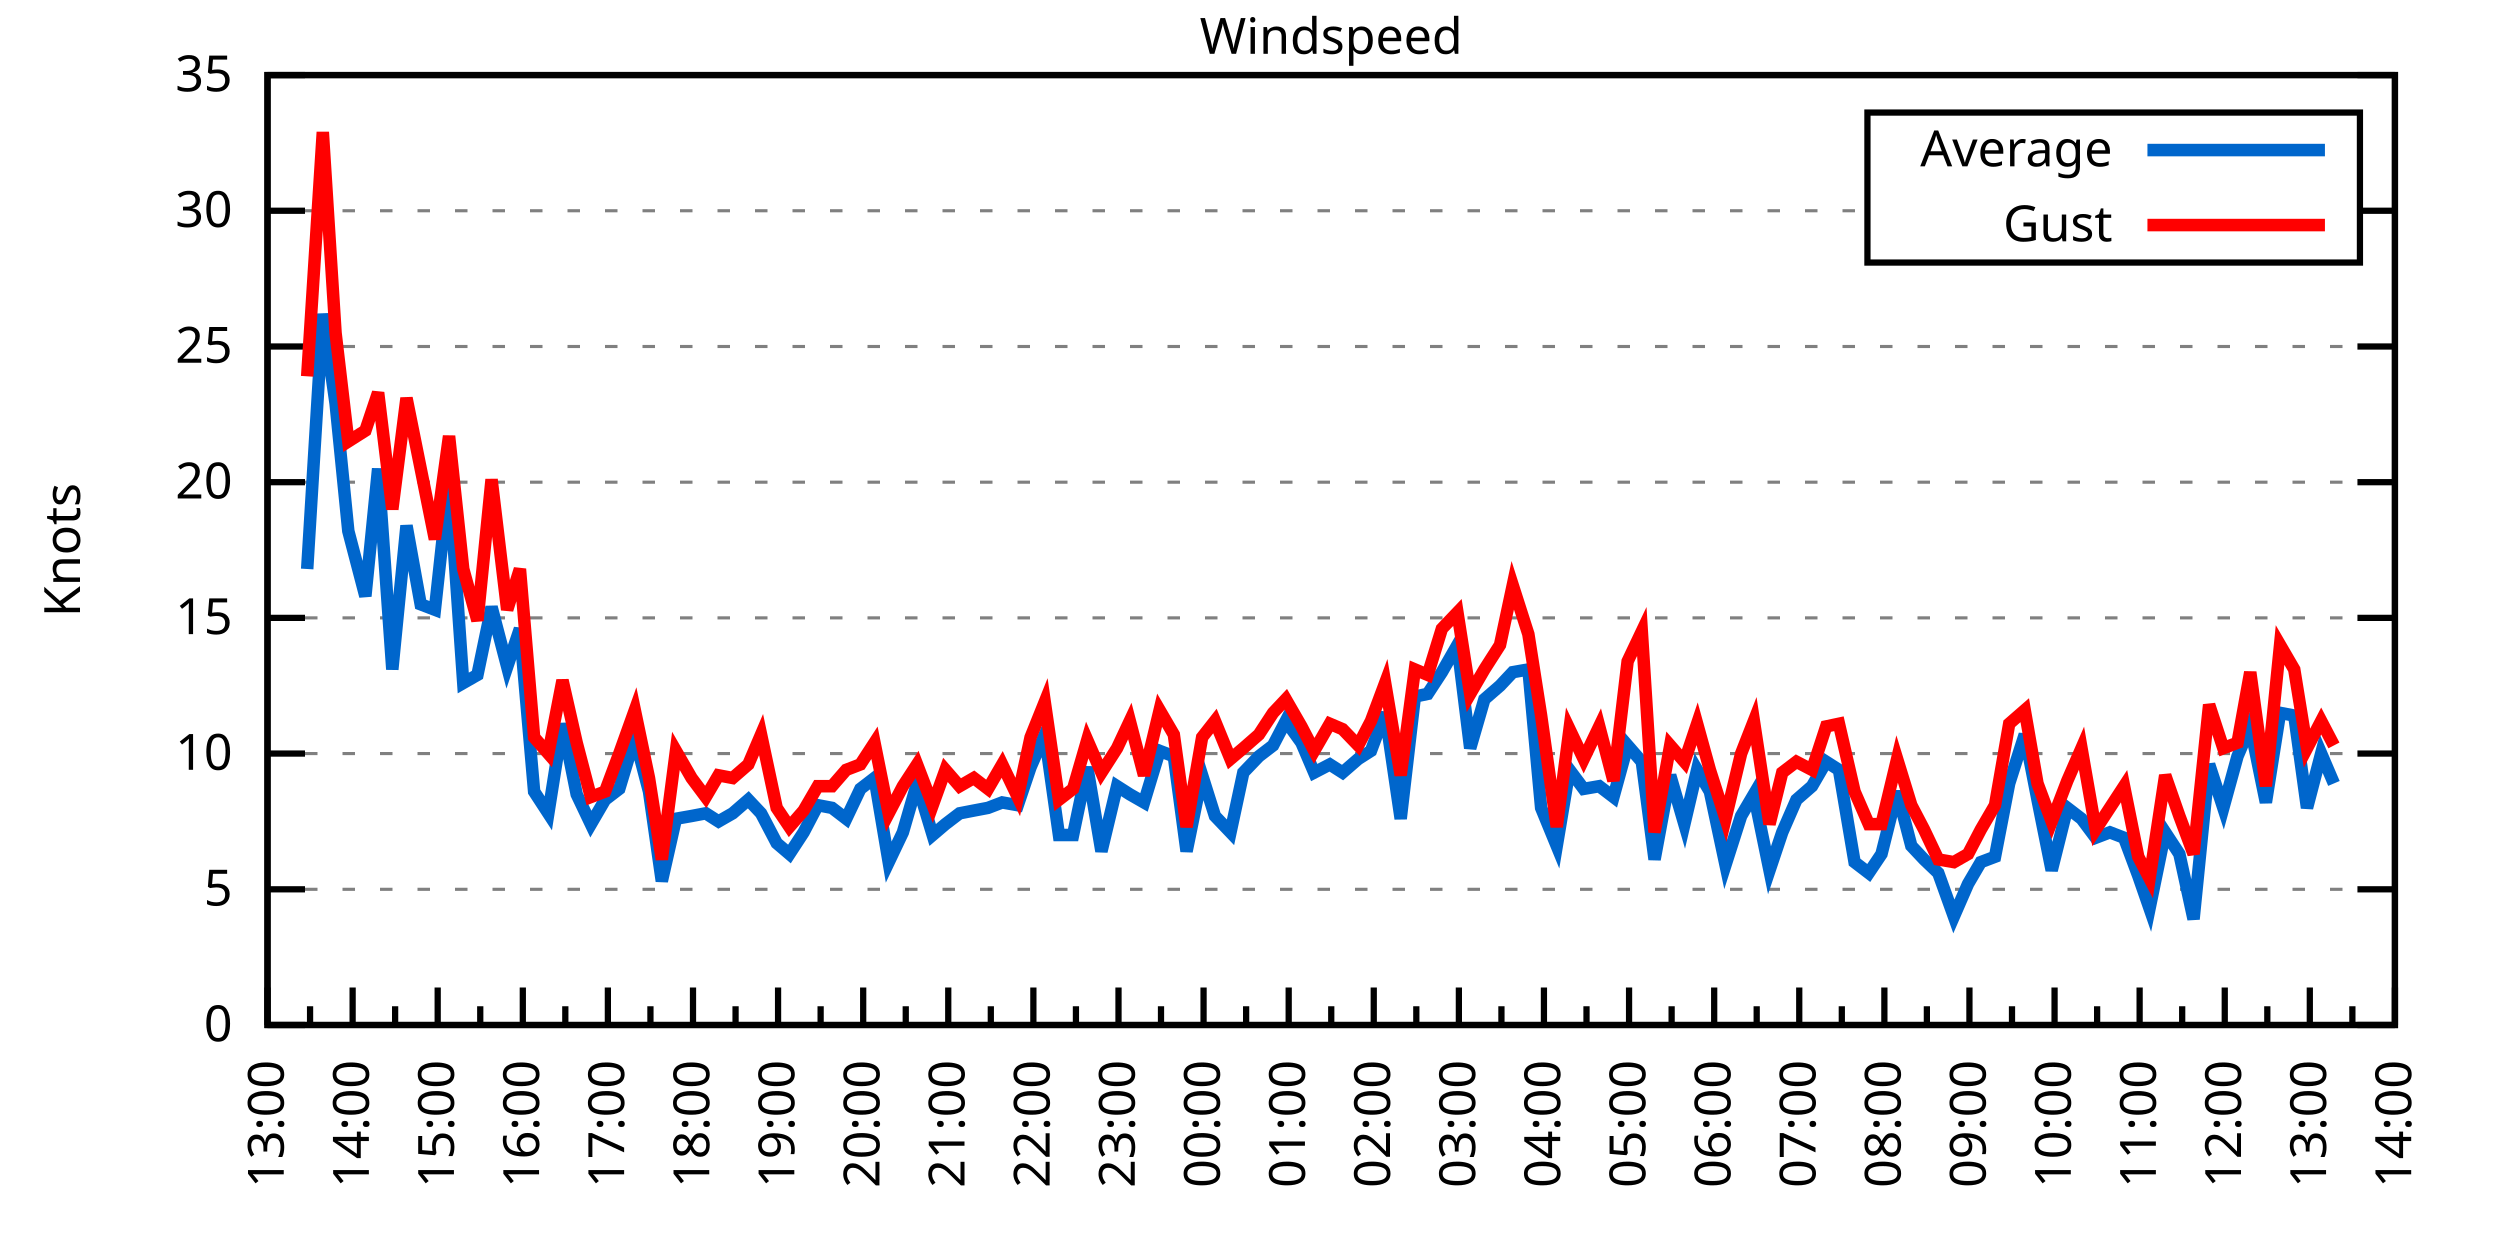
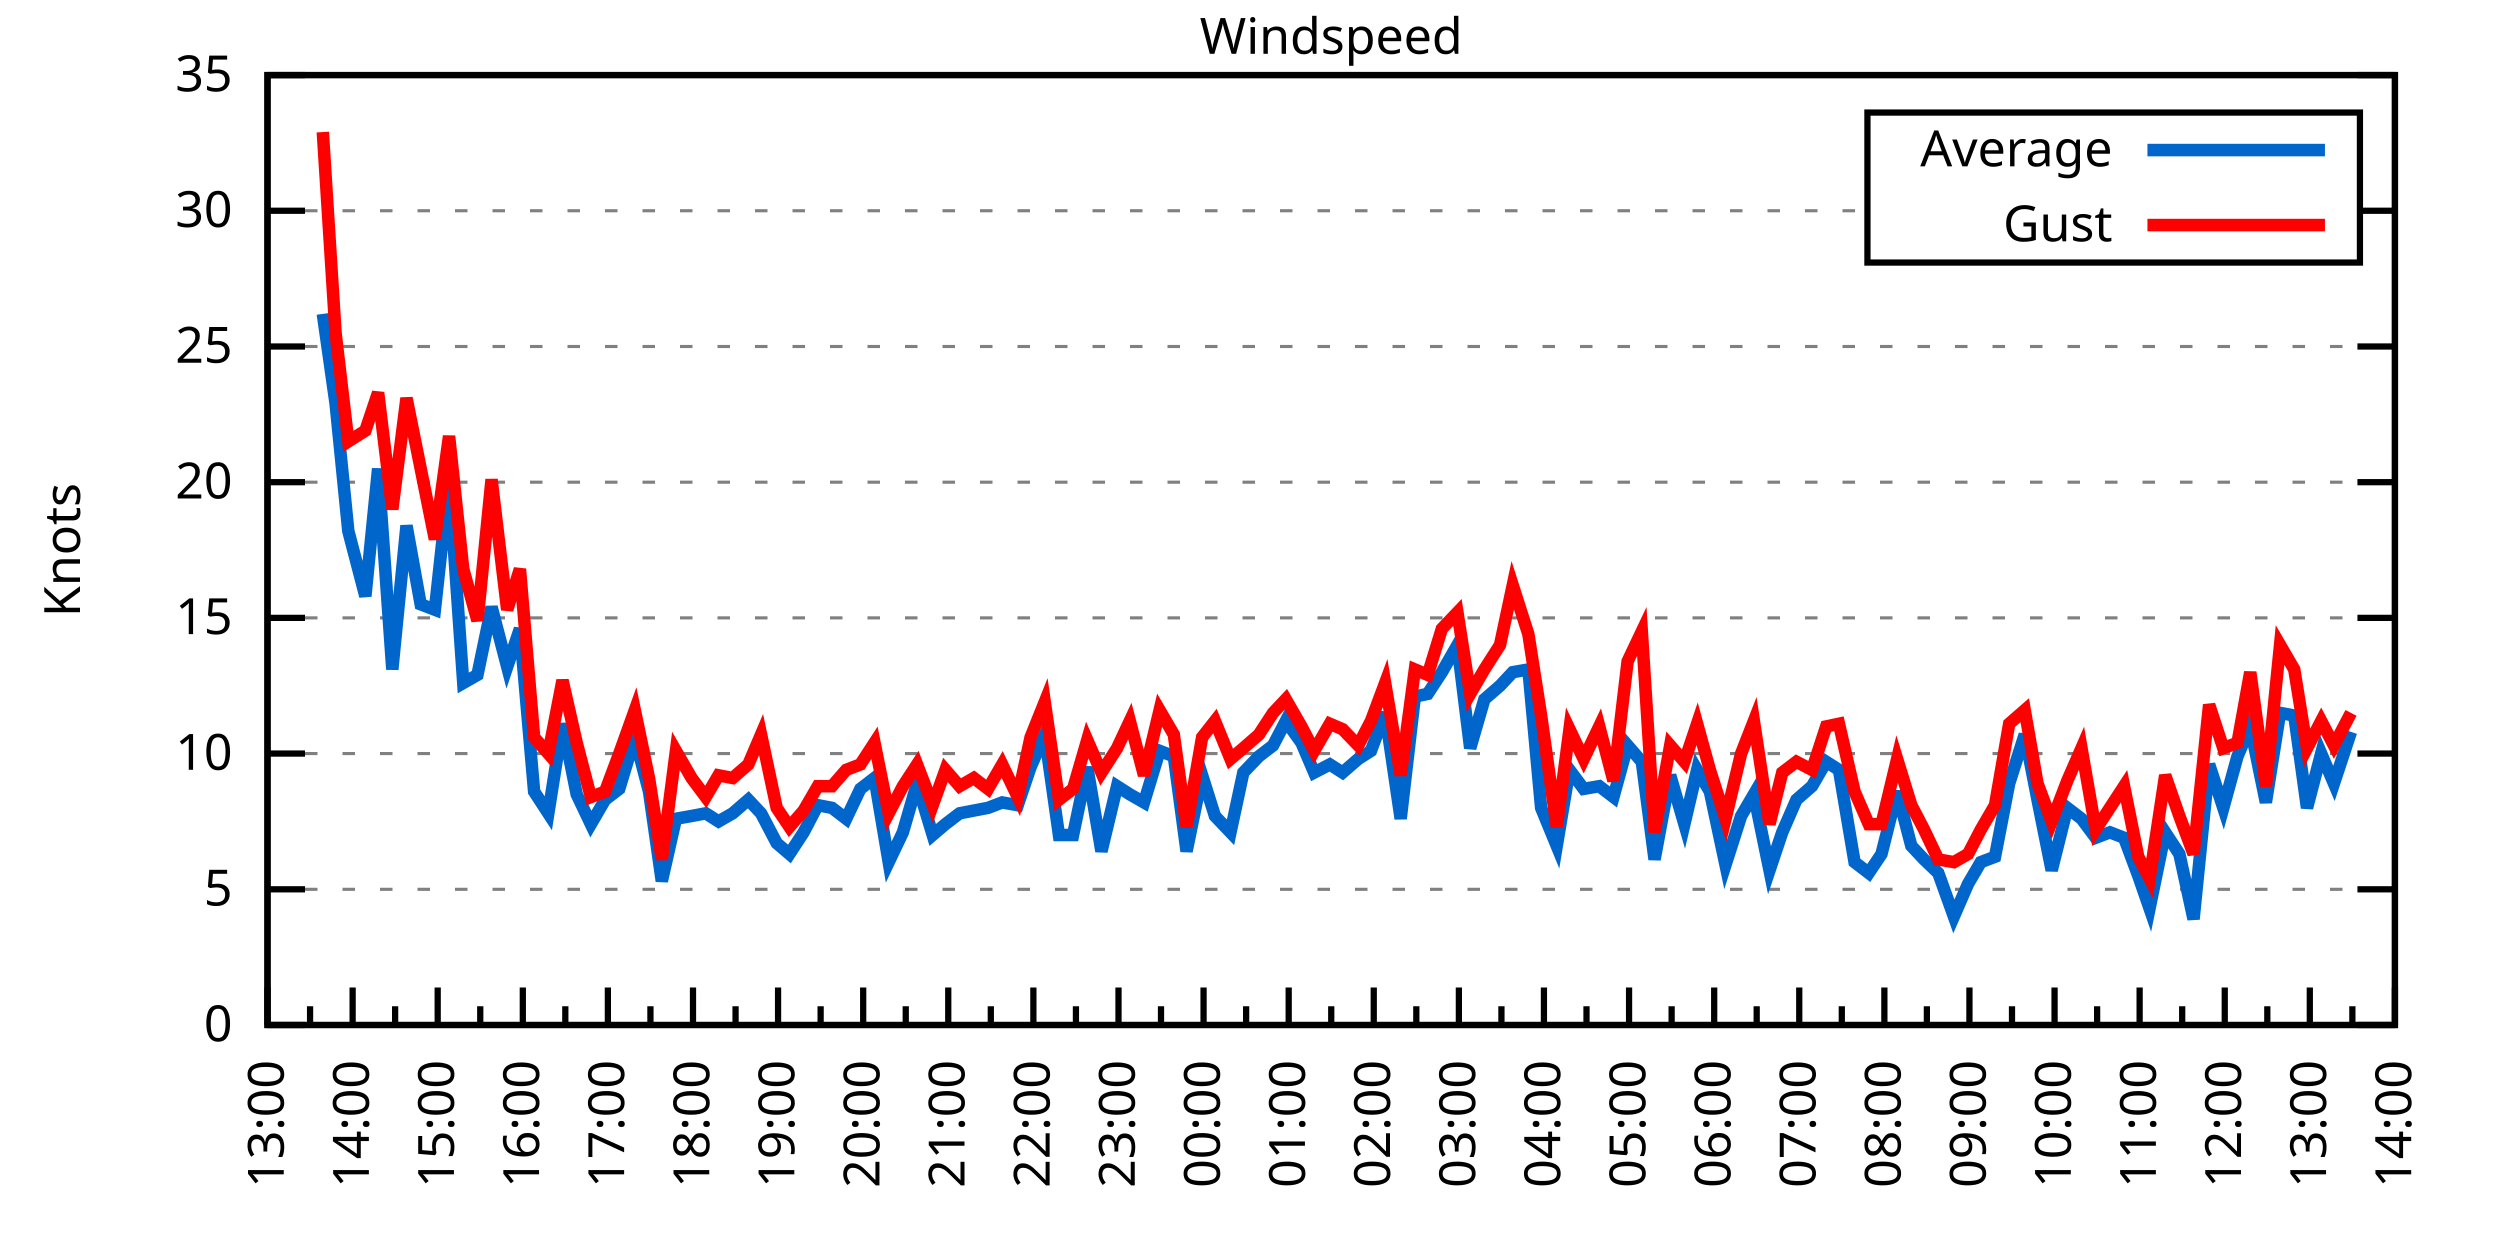
<svg xmlns="http://www.w3.org/2000/svg" xmlns:xlink="http://www.w3.org/1999/xlink" width="400" height="200" viewBox="0 0 400 200">
  <g id="gnuplot_canvas">
    <rect x="0" y="0" width="400" height="200" fill="none" />
    <defs>
      <circle id="gpDot" r="0.5" stroke-width="0.5" stroke="currentColor" />
      <path id="gpPt0" stroke-width="0.333" stroke="currentColor" d="M-1,0 h2 M0,-1 v2" />
      <path id="gpPt1" stroke-width="0.333" stroke="currentColor" d="M-1,-1 L1,1 M1,-1 L-1,1" />
      <path id="gpPt2" stroke-width="0.333" stroke="currentColor" d="M-1,0 L1,0 M0,-1 L0,1 M-1,-1 L1,1 M-1,1 L1,-1" />
      <rect id="gpPt3" stroke-width="0.333" stroke="currentColor" x="-1" y="-1" width="2" height="2" />
      <rect id="gpPt4" stroke-width="0.333" stroke="currentColor" fill="currentColor" x="-1" y="-1" width="2" height="2" />
      <circle id="gpPt5" stroke-width="0.333" stroke="currentColor" cx="0" cy="0" r="1" />
      <use xlink:href="#gpPt5" id="gpPt6" fill="currentColor" stroke="none" />
      <path id="gpPt7" stroke-width="0.333" stroke="currentColor" d="M0,-1.33 L-1.33,0.67 L1.33,0.67 z" />
      <use xlink:href="#gpPt7" id="gpPt8" fill="currentColor" stroke="none" />
      <use xlink:href="#gpPt7" id="gpPt9" stroke="currentColor" transform="rotate(180)" />
      <use xlink:href="#gpPt9" id="gpPt10" fill="currentColor" stroke="none" />
      <use xlink:href="#gpPt3" id="gpPt11" stroke="currentColor" transform="rotate(45)" />
      <use xlink:href="#gpPt11" id="gpPt12" fill="currentColor" stroke="none" />
      <path id="gpPt13" stroke-width="0.333" stroke="currentColor" d="M0,1.330 L1.265,0.411 L0.782,-1.067 L-0.782,-1.076 L-1.265,0.411 z" />
      <use xlink:href="#gpPt13" id="gpPt14" fill="currentColor" stroke="none" />
      <filter id="textbox" filterUnits="objectBoundingBox" x="0" y="0" height="1" width="1">
        <feFlood flood-color="white" flood-opacity="1" result="bgnd" />
        <feComposite in="SourceGraphic" in2="bgnd" operator="atop" />
      </filter>
      <filter id="greybox" filterUnits="objectBoundingBox" x="0" y="0" height="1" width="1">
        <feFlood flood-color="lightgrey" flood-opacity="1" result="grey" />
        <feComposite in="SourceGraphic" in2="grey" operator="atop" />
      </filter>
    </defs>
    <g fill="none" color="white" stroke="currentColor" stroke-width="1.00" stroke-linecap="butt" stroke-linejoin="miter">
</g>
    <g fill="none" color="black" stroke="currentColor" stroke-width="1.00" stroke-linecap="butt" stroke-linejoin="miter">
      <g stroke="none" shape-rendering="crispEdges">
        <polygon fill="rgb(255, 255, 255)" points="42.80,164.00 383.18,164.00 383.18,12.02 42.80,12.02 " />
      </g>
    </g>
    <g fill="none" color="black" stroke="currentColor" stroke-width="1.00" stroke-linecap="butt" stroke-linejoin="miter">
</g>
    <g fill="none" color="black" stroke="black" stroke-width="0.50" stroke-linecap="butt" stroke-linejoin="miter">
</g>
    <g fill="none" color="gray" stroke="currentColor" stroke-width="0.50" stroke-linecap="butt" stroke-linejoin="miter">
      <path stroke="gray" stroke-dasharray="2,4" class="gridline" d="M42.80,164.00 L383.19,164.00  " />
    </g>
    <g fill="none" color="gray" stroke="gray" stroke-width="1.00" stroke-linecap="butt" stroke-linejoin="miter">
</g>
    <g fill="none" color="black" stroke="currentColor" stroke-width="1.00" stroke-linecap="butt" stroke-linejoin="miter">
      <path stroke="black" d="M42.80,164.00 L48.80,164.00 M383.19,164.00 L377.19,164.00  " />
      <g transform="translate(37.20,166.60)" stroke="none" fill="black" font-family="Sans" font-size="8.00" text-anchor="end">
        <text>
          <tspan font-family="Sans"> 0</tspan>
        </text>
      </g>
    </g>
    <g fill="none" color="black" stroke="currentColor" stroke-width="1.00" stroke-linecap="butt" stroke-linejoin="miter">
</g>
    <g fill="none" color="black" stroke="black" stroke-width="0.50" stroke-linecap="butt" stroke-linejoin="miter">
</g>
    <g fill="none" color="gray" stroke="currentColor" stroke-width="0.50" stroke-linecap="butt" stroke-linejoin="miter">
      <path stroke="gray" stroke-dasharray="2,4" class="gridline" d="M42.80,142.29 L383.19,142.29  " />
    </g>
    <g fill="none" color="gray" stroke="gray" stroke-width="1.00" stroke-linecap="butt" stroke-linejoin="miter">
</g>
    <g fill="none" color="black" stroke="currentColor" stroke-width="1.00" stroke-linecap="butt" stroke-linejoin="miter">
      <path stroke="black" d="M42.80,142.29 L48.80,142.29 M383.19,142.29 L377.19,142.29  " />
      <g transform="translate(37.20,144.89)" stroke="none" fill="black" font-family="Sans" font-size="8.00" text-anchor="end">
        <text>
          <tspan font-family="Sans"> 5</tspan>
        </text>
      </g>
    </g>
    <g fill="none" color="black" stroke="currentColor" stroke-width="1.00" stroke-linecap="butt" stroke-linejoin="miter">
</g>
    <g fill="none" color="black" stroke="black" stroke-width="0.50" stroke-linecap="butt" stroke-linejoin="miter">
</g>
    <g fill="none" color="gray" stroke="currentColor" stroke-width="0.50" stroke-linecap="butt" stroke-linejoin="miter">
      <path stroke="gray" stroke-dasharray="2,4" class="gridline" d="M42.80,120.57 L383.19,120.57  " />
    </g>
    <g fill="none" color="gray" stroke="gray" stroke-width="1.00" stroke-linecap="butt" stroke-linejoin="miter">
</g>
    <g fill="none" color="black" stroke="currentColor" stroke-width="1.00" stroke-linecap="butt" stroke-linejoin="miter">
      <path stroke="black" d="M42.80,120.57 L48.80,120.57 M383.19,120.57 L377.19,120.57  " />
      <g transform="translate(37.20,123.17)" stroke="none" fill="black" font-family="Sans" font-size="8.00" text-anchor="end">
        <text>
          <tspan font-family="Sans"> 10</tspan>
        </text>
      </g>
    </g>
    <g fill="none" color="black" stroke="currentColor" stroke-width="1.00" stroke-linecap="butt" stroke-linejoin="miter">
</g>
    <g fill="none" color="black" stroke="black" stroke-width="0.50" stroke-linecap="butt" stroke-linejoin="miter">
</g>
    <g fill="none" color="gray" stroke="currentColor" stroke-width="0.50" stroke-linecap="butt" stroke-linejoin="miter">
      <path stroke="gray" stroke-dasharray="2,4" class="gridline" d="M42.80,98.86 L383.19,98.86  " />
    </g>
    <g fill="none" color="gray" stroke="gray" stroke-width="1.00" stroke-linecap="butt" stroke-linejoin="miter">
</g>
    <g fill="none" color="black" stroke="currentColor" stroke-width="1.00" stroke-linecap="butt" stroke-linejoin="miter">
      <path stroke="black" d="M42.80,98.86 L48.80,98.86 M383.19,98.86 L377.19,98.86  " />
      <g transform="translate(37.20,101.46)" stroke="none" fill="black" font-family="Sans" font-size="8.00" text-anchor="end">
        <text>
          <tspan font-family="Sans"> 15</tspan>
        </text>
      </g>
    </g>
    <g fill="none" color="black" stroke="currentColor" stroke-width="1.00" stroke-linecap="butt" stroke-linejoin="miter">
</g>
    <g fill="none" color="black" stroke="black" stroke-width="0.50" stroke-linecap="butt" stroke-linejoin="miter">
</g>
    <g fill="none" color="gray" stroke="currentColor" stroke-width="0.50" stroke-linecap="butt" stroke-linejoin="miter">
      <path stroke="gray" stroke-dasharray="2,4" class="gridline" d="M42.80,77.15 L383.19,77.15  " />
    </g>
    <g fill="none" color="gray" stroke="gray" stroke-width="1.00" stroke-linecap="butt" stroke-linejoin="miter">
</g>
    <g fill="none" color="black" stroke="currentColor" stroke-width="1.00" stroke-linecap="butt" stroke-linejoin="miter">
      <path stroke="black" d="M42.80,77.15 L48.80,77.15 M383.19,77.15 L377.19,77.15  " />
      <g transform="translate(37.20,79.75)" stroke="none" fill="black" font-family="Sans" font-size="8.00" text-anchor="end">
        <text>
          <tspan font-family="Sans"> 20</tspan>
        </text>
      </g>
    </g>
    <g fill="none" color="black" stroke="currentColor" stroke-width="1.00" stroke-linecap="butt" stroke-linejoin="miter">
</g>
    <g fill="none" color="black" stroke="black" stroke-width="0.50" stroke-linecap="butt" stroke-linejoin="miter">
</g>
    <g fill="none" color="gray" stroke="currentColor" stroke-width="0.50" stroke-linecap="butt" stroke-linejoin="miter">
      <path stroke="gray" stroke-dasharray="2,4" class="gridline" d="M42.80,55.44 L383.19,55.44  " />
    </g>
    <g fill="none" color="gray" stroke="gray" stroke-width="1.00" stroke-linecap="butt" stroke-linejoin="miter">
</g>
    <g fill="none" color="black" stroke="currentColor" stroke-width="1.00" stroke-linecap="butt" stroke-linejoin="miter">
      <path stroke="black" d="M42.80,55.44 L48.80,55.44 M383.19,55.44 L377.19,55.44  " />
      <g transform="translate(37.20,58.04)" stroke="none" fill="black" font-family="Sans" font-size="8.00" text-anchor="end">
        <text>
          <tspan font-family="Sans"> 25</tspan>
        </text>
      </g>
    </g>
    <g fill="none" color="black" stroke="currentColor" stroke-width="1.00" stroke-linecap="butt" stroke-linejoin="miter">
</g>
    <g fill="none" color="black" stroke="black" stroke-width="0.50" stroke-linecap="butt" stroke-linejoin="miter">
</g>
    <g fill="none" color="gray" stroke="currentColor" stroke-width="0.50" stroke-linecap="butt" stroke-linejoin="miter">
      <path stroke="gray" stroke-dasharray="2,4" class="gridline" d="M42.80,33.72 L298.79,33.72 M377.59,33.72 L383.19,33.72  " />
    </g>
    <g fill="none" color="gray" stroke="gray" stroke-width="1.00" stroke-linecap="butt" stroke-linejoin="miter">
</g>
    <g fill="none" color="black" stroke="currentColor" stroke-width="1.00" stroke-linecap="butt" stroke-linejoin="miter">
      <path stroke="black" d="M42.80,33.72 L48.80,33.72 M383.19,33.72 L377.19,33.72  " />
      <g transform="translate(37.20,36.32)" stroke="none" fill="black" font-family="Sans" font-size="8.00" text-anchor="end">
        <text>
          <tspan font-family="Sans"> 30</tspan>
        </text>
      </g>
    </g>
    <g fill="none" color="black" stroke="currentColor" stroke-width="1.00" stroke-linecap="butt" stroke-linejoin="miter">
</g>
    <g fill="none" color="black" stroke="black" stroke-width="0.50" stroke-linecap="butt" stroke-linejoin="miter">
</g>
    <g fill="none" color="gray" stroke="currentColor" stroke-width="0.50" stroke-linecap="butt" stroke-linejoin="miter">
      <path stroke="gray" stroke-dasharray="2,4" class="gridline" d="M42.80,12.01 L383.19,12.01  " />
    </g>
    <g fill="none" color="gray" stroke="gray" stroke-width="1.00" stroke-linecap="butt" stroke-linejoin="miter">
</g>
    <g fill="none" color="black" stroke="currentColor" stroke-width="1.00" stroke-linecap="butt" stroke-linejoin="miter">
      <path stroke="black" d="M42.80,12.01 L48.80,12.01 M383.19,12.01 L377.19,12.01  " />
      <g transform="translate(37.20,14.61)" stroke="none" fill="black" font-family="Sans" font-size="8.00" text-anchor="end">
        <text>
          <tspan font-family="Sans"> 35</tspan>
        </text>
      </g>
    </g>
    <g fill="none" color="black" stroke="currentColor" stroke-width="1.00" stroke-linecap="butt" stroke-linejoin="miter">
      <path stroke="black" d="M42.80,164.00 L42.80,158.00  " />
      <g transform="translate(45.40,169.60) rotate(270)" stroke="none" fill="black" font-family="Sans" font-size="8.00" text-anchor="end">
        <text>
          <tspan font-family="Sans">13:00</tspan>
        </text>
      </g>
    </g>
    <g fill="none" color="black" stroke="currentColor" stroke-width="1.00" stroke-linecap="butt" stroke-linejoin="miter">
      <path stroke="black" d="M49.61,164.00 L49.61,161.00 M56.42,164.00 L56.42,158.00  " />
      <g transform="translate(59.02,169.60) rotate(270)" stroke="none" fill="black" font-family="Sans" font-size="8.00" text-anchor="end">
        <text>
          <tspan font-family="Sans">14:00</tspan>
        </text>
      </g>
    </g>
    <g fill="none" color="black" stroke="currentColor" stroke-width="1.00" stroke-linecap="butt" stroke-linejoin="miter">
      <path stroke="black" d="M63.22,164.00 L63.22,161.00 M70.03,164.00 L70.03,158.00  " />
      <g transform="translate(72.63,169.60) rotate(270)" stroke="none" fill="black" font-family="Sans" font-size="8.00" text-anchor="end">
        <text>
          <tspan font-family="Sans">15:00</tspan>
        </text>
      </g>
    </g>
    <g fill="none" color="black" stroke="currentColor" stroke-width="1.00" stroke-linecap="butt" stroke-linejoin="miter">
      <path stroke="black" d="M76.84,164.00 L76.84,161.00 M83.65,164.00 L83.65,158.00  " />
      <g transform="translate(86.25,169.60) rotate(270)" stroke="none" fill="black" font-family="Sans" font-size="8.00" text-anchor="end">
        <text>
          <tspan font-family="Sans">16:00</tspan>
        </text>
      </g>
    </g>
    <g fill="none" color="black" stroke="currentColor" stroke-width="1.00" stroke-linecap="butt" stroke-linejoin="miter">
      <path stroke="black" d="M90.45,164.00 L90.45,161.00 M97.26,164.00 L97.26,158.00  " />
      <g transform="translate(99.86,169.60) rotate(270)" stroke="none" fill="black" font-family="Sans" font-size="8.00" text-anchor="end">
        <text>
          <tspan font-family="Sans">17:00</tspan>
        </text>
      </g>
    </g>
    <g fill="none" color="black" stroke="currentColor" stroke-width="1.00" stroke-linecap="butt" stroke-linejoin="miter">
      <path stroke="black" d="M104.07,164.00 L104.07,161.00 M110.88,164.00 L110.88,158.00  " />
      <g transform="translate(113.48,169.60) rotate(270)" stroke="none" fill="black" font-family="Sans" font-size="8.00" text-anchor="end">
        <text>
          <tspan font-family="Sans">18:00</tspan>
        </text>
      </g>
    </g>
    <g fill="none" color="black" stroke="currentColor" stroke-width="1.00" stroke-linecap="butt" stroke-linejoin="miter">
      <path stroke="black" d="M117.69,164.00 L117.69,161.00 M124.49,164.00 L124.49,158.00  " />
      <g transform="translate(127.09,169.60) rotate(270)" stroke="none" fill="black" font-family="Sans" font-size="8.00" text-anchor="end">
        <text>
          <tspan font-family="Sans">19:00</tspan>
        </text>
      </g>
    </g>
    <g fill="none" color="black" stroke="currentColor" stroke-width="1.00" stroke-linecap="butt" stroke-linejoin="miter">
      <path stroke="black" d="M131.30,164.00 L131.30,161.00 M138.11,164.00 L138.11,158.00  " />
      <g transform="translate(140.71,169.60) rotate(270)" stroke="none" fill="black" font-family="Sans" font-size="8.00" text-anchor="end">
        <text>
          <tspan font-family="Sans">20:00</tspan>
        </text>
      </g>
    </g>
    <g fill="none" color="black" stroke="currentColor" stroke-width="1.00" stroke-linecap="butt" stroke-linejoin="miter">
      <path stroke="black" d="M144.92,164.00 L144.92,161.00 M151.72,164.00 L151.72,158.00  " />
      <g transform="translate(154.32,169.60) rotate(270)" stroke="none" fill="black" font-family="Sans" font-size="8.00" text-anchor="end">
        <text>
          <tspan font-family="Sans">21:00</tspan>
        </text>
      </g>
    </g>
    <g fill="none" color="black" stroke="currentColor" stroke-width="1.00" stroke-linecap="butt" stroke-linejoin="miter">
      <path stroke="black" d="M158.53,164.00 L158.53,161.00 M165.34,164.00 L165.34,158.00  " />
      <g transform="translate(167.94,169.60) rotate(270)" stroke="none" fill="black" font-family="Sans" font-size="8.00" text-anchor="end">
        <text>
          <tspan font-family="Sans">22:00</tspan>
        </text>
      </g>
    </g>
    <g fill="none" color="black" stroke="currentColor" stroke-width="1.00" stroke-linecap="butt" stroke-linejoin="miter">
      <path stroke="black" d="M172.15,164.00 L172.15,161.00 M178.96,164.00 L178.96,158.00  " />
      <g transform="translate(181.56,169.60) rotate(270)" stroke="none" fill="black" font-family="Sans" font-size="8.00" text-anchor="end">
        <text>
          <tspan font-family="Sans">23:00</tspan>
        </text>
      </g>
    </g>
    <g fill="none" color="black" stroke="currentColor" stroke-width="1.00" stroke-linecap="butt" stroke-linejoin="miter">
      <path stroke="black" d="M185.76,164.00 L185.76,161.00 M192.57,164.00 L192.57,158.00  " />
      <g transform="translate(195.17,169.60) rotate(270)" stroke="none" fill="black" font-family="Sans" font-size="8.00" text-anchor="end">
        <text>
          <tspan font-family="Sans">00:00</tspan>
        </text>
      </g>
    </g>
    <g fill="none" color="black" stroke="currentColor" stroke-width="1.00" stroke-linecap="butt" stroke-linejoin="miter">
      <path stroke="black" d="M199.38,164.00 L199.38,161.00 M206.19,164.00 L206.19,158.00  " />
      <g transform="translate(208.79,169.60) rotate(270)" stroke="none" fill="black" font-family="Sans" font-size="8.00" text-anchor="end">
        <text>
          <tspan font-family="Sans">01:00</tspan>
        </text>
      </g>
    </g>
    <g fill="none" color="black" stroke="currentColor" stroke-width="1.00" stroke-linecap="butt" stroke-linejoin="miter">
      <path stroke="black" d="M213.00,164.00 L213.00,161.00 M219.80,164.00 L219.80,158.00  " />
      <g transform="translate(222.40,169.60) rotate(270)" stroke="none" fill="black" font-family="Sans" font-size="8.00" text-anchor="end">
        <text>
          <tspan font-family="Sans">02:00</tspan>
        </text>
      </g>
    </g>
    <g fill="none" color="black" stroke="currentColor" stroke-width="1.00" stroke-linecap="butt" stroke-linejoin="miter">
      <path stroke="black" d="M226.61,164.00 L226.61,161.00 M233.42,164.00 L233.42,158.00  " />
      <g transform="translate(236.02,169.60) rotate(270)" stroke="none" fill="black" font-family="Sans" font-size="8.00" text-anchor="end">
        <text>
          <tspan font-family="Sans">03:00</tspan>
        </text>
      </g>
    </g>
    <g fill="none" color="black" stroke="currentColor" stroke-width="1.00" stroke-linecap="butt" stroke-linejoin="miter">
      <path stroke="black" d="M240.23,164.00 L240.23,161.00 M247.03,164.00 L247.03,158.00  " />
      <g transform="translate(249.63,169.60) rotate(270)" stroke="none" fill="black" font-family="Sans" font-size="8.00" text-anchor="end">
        <text>
          <tspan font-family="Sans">04:00</tspan>
        </text>
      </g>
    </g>
    <g fill="none" color="black" stroke="currentColor" stroke-width="1.00" stroke-linecap="butt" stroke-linejoin="miter">
      <path stroke="black" d="M253.84,164.00 L253.84,161.00 M260.65,164.00 L260.65,158.00  " />
      <g transform="translate(263.25,169.60) rotate(270)" stroke="none" fill="black" font-family="Sans" font-size="8.00" text-anchor="end">
        <text>
          <tspan font-family="Sans">05:00</tspan>
        </text>
      </g>
    </g>
    <g fill="none" color="black" stroke="currentColor" stroke-width="1.00" stroke-linecap="butt" stroke-linejoin="miter">
      <path stroke="black" d="M267.46,164.00 L267.46,161.00 M274.27,164.00 L274.27,158.00  " />
      <g transform="translate(276.87,169.60) rotate(270)" stroke="none" fill="black" font-family="Sans" font-size="8.00" text-anchor="end">
        <text>
          <tspan font-family="Sans">06:00</tspan>
        </text>
      </g>
    </g>
    <g fill="none" color="black" stroke="currentColor" stroke-width="1.00" stroke-linecap="butt" stroke-linejoin="miter">
      <path stroke="black" d="M281.07,164.00 L281.07,161.00 M287.88,164.00 L287.88,158.00  " />
      <g transform="translate(290.48,169.60) rotate(270)" stroke="none" fill="black" font-family="Sans" font-size="8.00" text-anchor="end">
        <text>
          <tspan font-family="Sans">07:00</tspan>
        </text>
      </g>
    </g>
    <g fill="none" color="black" stroke="currentColor" stroke-width="1.00" stroke-linecap="butt" stroke-linejoin="miter">
      <path stroke="black" d="M294.69,164.00 L294.69,161.00 M301.50,164.00 L301.50,158.00  " />
      <g transform="translate(304.10,169.60) rotate(270)" stroke="none" fill="black" font-family="Sans" font-size="8.00" text-anchor="end">
        <text>
          <tspan font-family="Sans">08:00</tspan>
        </text>
      </g>
    </g>
    <g fill="none" color="black" stroke="currentColor" stroke-width="1.00" stroke-linecap="butt" stroke-linejoin="miter">
      <path stroke="black" d="M308.30,164.00 L308.30,161.00 M315.11,164.00 L315.11,158.00  " />
      <g transform="translate(317.71,169.60) rotate(270)" stroke="none" fill="black" font-family="Sans" font-size="8.00" text-anchor="end">
        <text>
          <tspan font-family="Sans">09:00</tspan>
        </text>
      </g>
    </g>
    <g fill="none" color="black" stroke="currentColor" stroke-width="1.00" stroke-linecap="butt" stroke-linejoin="miter">
      <path stroke="black" d="M321.92,164.00 L321.92,161.00 M328.73,164.00 L328.73,158.00  " />
      <g transform="translate(331.33,169.60) rotate(270)" stroke="none" fill="black" font-family="Sans" font-size="8.00" text-anchor="end">
        <text>
          <tspan font-family="Sans">10:00</tspan>
        </text>
      </g>
    </g>
    <g fill="none" color="black" stroke="currentColor" stroke-width="1.00" stroke-linecap="butt" stroke-linejoin="miter">
      <path stroke="black" d="M335.54,164.00 L335.54,161.00 M342.34,164.00 L342.34,158.00  " />
      <g transform="translate(344.94,169.60) rotate(270)" stroke="none" fill="black" font-family="Sans" font-size="8.00" text-anchor="end">
        <text>
          <tspan font-family="Sans">11:00</tspan>
        </text>
      </g>
    </g>
    <g fill="none" color="black" stroke="currentColor" stroke-width="1.00" stroke-linecap="butt" stroke-linejoin="miter">
      <path stroke="black" d="M349.15,164.00 L349.15,161.00 M355.96,164.00 L355.96,158.00  " />
      <g transform="translate(358.56,169.60) rotate(270)" stroke="none" fill="black" font-family="Sans" font-size="8.00" text-anchor="end">
        <text>
          <tspan font-family="Sans">12:00</tspan>
        </text>
      </g>
    </g>
    <g fill="none" color="black" stroke="currentColor" stroke-width="1.00" stroke-linecap="butt" stroke-linejoin="miter">
      <path stroke="black" d="M362.77,164.00 L362.77,161.00 M369.57,164.00 L369.57,158.00  " />
      <g transform="translate(372.17,169.60) rotate(270)" stroke="none" fill="black" font-family="Sans" font-size="8.00" text-anchor="end">
        <text>
          <tspan font-family="Sans">13:00</tspan>
        </text>
      </g>
    </g>
    <g fill="none" color="black" stroke="currentColor" stroke-width="1.00" stroke-linecap="butt" stroke-linejoin="miter">
      <path stroke="black" d="M376.38,164.00 L376.38,161.00 M383.19,164.00 L383.19,158.00  " />
      <g transform="translate(385.79,169.60) rotate(270)" stroke="none" fill="black" font-family="Sans" font-size="8.00" text-anchor="end">
        <text>
          <tspan font-family="Sans">14:00</tspan>
        </text>
      </g>
    </g>
    <g fill="none" color="black" stroke="currentColor" stroke-width="1.00" stroke-linecap="butt" stroke-linejoin="miter">
</g>
    <g fill="none" color="black" stroke="currentColor" stroke-width="1.00" stroke-linecap="butt" stroke-linejoin="miter">
      <path stroke="black" d="M42.80,12.01 L42.80,164.00 L383.19,164.00 L383.19,12.01 L42.80,12.01 Z  " />
    </g>
    <g fill="none" color="black" stroke="currentColor" stroke-width="1.00" stroke-linecap="butt" stroke-linejoin="miter">
      <g transform="translate(12.80,88.01) rotate(270)" stroke="none" fill="black" font-family="Sans" font-size="8.00" text-anchor="middle">
        <text>
          <tspan font-family="Sans">Knots</tspan>
        </text>
      </g>
    </g>
    <g fill="none" color="black" stroke="currentColor" stroke-width="1.00" stroke-linecap="butt" stroke-linejoin="miter">
</g>
    <g fill="none" color="black" stroke="currentColor" stroke-width="1.00" stroke-linecap="butt" stroke-linejoin="miter">
      <path stroke="black" d="M298.79,42.01 L298.79,18.01 L377.59,18.01 L377.59,42.01 L298.79,42.01 Z  " />
    </g>
    <g id="Windspeed_plot_1">
      <g fill="none" color="white" stroke="black" stroke-width="2.00" stroke-linecap="butt" stroke-linejoin="miter">
</g>
      <g fill="none" color="black" stroke="currentColor" stroke-width="2.00" stroke-linecap="butt" stroke-linejoin="miter">
        <g transform="translate(337.99,26.61)" stroke="none" fill="black" font-family="Sans" font-size="8.00" text-anchor="end">
          <text>
            <tspan font-family="Sans">Average</tspan>
          </text>
        </g>
      </g>
      <g fill="none" color="black" stroke="currentColor" stroke-width="2.00" stroke-linecap="butt" stroke-linejoin="miter">
-         <path stroke="rgb(  0, 102, 204)" d="M343.59,24.01 L371.99,24.01 M49.15,91.04 L51.65,50.22 L53.69,64.56 L55.73,84.97 L58.46,95.39 L60.50,74.98   L62.77,107.11 L65.04,84.10 L67.31,96.69 L69.58,97.56 L71.85,76.71 L74.12,109.28 L76.39,107.98 L78.65,97.12   L81.15,106.68 L83.19,100.60 L85.46,126.65 L87.73,130.13 L90.00,115.80 L92.27,127.09 L94.54,131.86 L96.81,127.96   L99.08,126.22 L101.57,117.97 L103.84,126.65 L105.89,140.98 L108.15,131.00 L110.65,130.56 L112.92,130.13 L114.96,131.43   L117.23,130.13 L119.73,127.96 L121.77,130.13 L124.27,134.90 L126.31,136.64 L128.58,133.17 L130.85,128.83 L133.12,129.26   L135.39,131.00 L137.66,126.22 L139.92,124.48 L142.19,137.94 L144.46,133.17 L146.73,125.35 L149.23,133.60 L151.27,131.86   L153.54,130.13 L155.81,129.69 L158.08,129.26 L160.35,128.39 L162.84,128.83 L164.89,122.75 L167.16,117.53 L169.43,133.60   L171.69,133.60 L173.96,122.75 L176.23,136.21 L178.73,125.79 L180.77,127.09 L183.04,128.39 L185.54,120.14 L187.81,121.01   L189.85,136.21 L192.34,124.05 L194.39,130.56 L196.88,133.17 L198.93,123.61 L201.42,121.01 L203.69,119.27 L205.73,115.36   L208.23,118.84 L210.27,123.61 L212.77,122.31 L214.81,123.61 L217.31,121.44 L219.35,120.14 L221.62,114.06 L224.11,131.00   L226.38,111.45 L228.43,111.02 L230.70,107.55 L233.19,103.20 L235.23,119.71 L237.50,111.89 L240.00,109.72 L242.04,107.55   L244.54,107.11 L246.58,129.26 L249.08,135.34 L251.12,123.18 L253.39,126.22 L255.88,125.79 L258.15,127.52 L260.42,119.27   L262.69,121.88 L264.73,137.51 L267.23,124.05 L269.50,131.86 L271.54,123.18 L273.58,126.65 L276.08,138.38 L278.58,130.56   L280.62,127.09 L283.12,139.25 L285.16,133.17 L287.43,127.96 L289.92,125.79 L292.19,121.88 L294.23,123.18 L296.73,137.94   L299.00,139.68 L301.04,136.64 L303.54,126.65 L305.81,135.34 L307.85,137.51 L310.12,139.68 L312.62,146.63 L314.89,141.42   L316.93,137.94 L319.20,137.08 L321.47,125.35 L323.96,117.53 L326.00,127.96 L328.27,139.25 L330.77,129.26 L333.04,131.00   L335.31,134.04 L337.58,133.17 L339.85,134.04 L342.12,140.12 L343.93,145.33 L346.43,133.17 L348.70,136.64 L350.97,147.06   L353.46,122.31 L355.73,129.26 L358.00,121.01 L360.04,116.23 L362.54,128.39 L364.81,114.06 L367.08,114.49 L369.12,129.26   L371.39,120.57 L373.43,125.35  " />
+         <path stroke="rgb(  0, 102, 204)" d="M343.59,24.01 L371.99,24.01 M51.65,50.22 L53.69,64.56 L55.73,84.97 L58.46,95.39 L60.50,74.98 L62.77,107.11   L65.04,84.10 L67.31,96.69 L69.58,97.56 L71.85,76.71 L74.12,109.28 L76.39,107.98 L78.65,97.12 L81.15,106.68   L83.19,100.60 L85.46,126.65 L87.73,130.13 L90.00,115.80 L92.27,127.09 L94.54,131.86 L96.81,127.96 L99.08,126.22   L101.57,117.97 L103.84,126.65 L105.89,140.98 L108.15,131.00 L110.65,130.56 L112.92,130.13 L114.96,131.43 L117.23,130.13   L119.73,127.96 L121.77,130.13 L124.27,134.90 L126.31,136.64 L128.58,133.17 L130.85,128.83 L133.12,129.26 L135.39,131.00   L137.66,126.22 L139.92,124.48 L142.19,137.94 L144.46,133.17 L146.73,125.35 L149.23,133.60 L151.27,131.86 L153.54,130.13   L155.81,129.69 L158.08,129.26 L160.35,128.39 L162.84,128.83 L164.89,122.75 L167.16,117.53 L169.43,133.60 L171.69,133.60   L173.96,122.75 L176.23,136.21 L178.73,125.79 L180.77,127.09 L183.04,128.39 L185.54,120.14 L187.81,121.01 L189.85,136.21   L192.34,124.05 L194.39,130.56 L196.88,133.17 L198.93,123.61 L201.42,121.01 L203.69,119.27 L205.73,115.36 L208.23,118.84   L210.27,123.61 L212.77,122.31 L214.81,123.61 L217.31,121.44 L219.35,120.14 L221.62,114.06 L224.11,131.00 L226.38,111.45   L228.43,111.02 L230.70,107.55 L233.19,103.20 L235.23,119.71 L237.50,111.89 L240.00,109.72 L242.04,107.55 L244.54,107.11   L246.58,129.26 L249.08,135.34 L251.12,123.18 L253.39,126.22 L255.88,125.79 L258.15,127.52 L260.42,119.27 L262.69,121.88   L264.73,137.51 L267.23,124.05 L269.50,131.86 L271.54,123.18 L273.58,126.65 L276.08,138.38 L278.58,130.56 L280.62,127.09   L283.12,139.25 L285.16,133.17 L287.43,127.96 L289.92,125.79 L292.19,121.88 L294.23,123.18 L296.73,137.94 L299.00,139.68   L301.04,136.64 L303.54,126.65 L305.81,135.34 L307.85,137.51 L310.12,139.68 L312.62,146.63 L314.89,141.42 L316.93,137.94   L319.20,137.08 L321.47,125.35 L323.96,117.53 L326.00,127.96 L328.27,139.25 L330.77,129.26 L333.04,131.00 L335.31,134.04   L337.58,133.17 L339.85,134.04 L342.12,140.12 L343.93,145.33 L346.43,133.17 L348.70,136.64 L350.97,147.06 L353.46,122.31   L355.73,129.26 L358.00,121.01 L360.04,116.23 L362.54,128.39 L364.81,114.06 L367.08,114.49 L369.12,129.26 L371.39,120.57   L373.43,125.35 L376.16,117.10  " />
      </g>
    </g>
    <g id="Windspeed_plot_2">
      <g fill="none" color="black" stroke="currentColor" stroke-width="2.00" stroke-linecap="butt" stroke-linejoin="miter">
        <g transform="translate(337.99,38.61)" stroke="none" fill="black" font-family="Sans" font-size="8.00" text-anchor="end">
          <text>
            <tspan font-family="Sans">Gust</tspan>
          </text>
        </g>
      </g>
      <g fill="none" color="black" stroke="currentColor" stroke-width="2.00" stroke-linecap="butt" stroke-linejoin="miter">
-         <path stroke="rgb(255,   0,   0)" d="M343.59,36.01 L371.99,36.01 M49.15,60.21 L51.65,21.13 L53.69,53.26 L55.73,70.63 L58.46,68.90 L60.50,62.82   L62.77,81.49 L65.04,63.69 L67.31,74.98 L69.58,86.27 L71.85,69.77 L74.12,91.04 L76.39,99.30 L78.65,76.71   L81.15,97.56 L83.19,91.04 L85.46,117.97 L87.73,120.57 L90.00,108.85 L92.27,118.84 L94.54,127.52 L96.81,126.65   L99.08,120.57 L101.57,113.63 L103.84,124.48 L105.89,137.51 L108.15,120.14 L110.65,124.48 L112.92,127.52 L114.96,124.05   L117.23,124.48 L119.73,122.31 L121.77,117.53 L124.27,129.26 L126.31,132.30 L128.58,129.69 L130.85,125.79 L133.12,125.79   L135.39,123.18 L137.66,122.31 L139.92,118.84 L142.19,130.13 L144.46,125.79 L146.73,122.31 L149.23,128.83 L151.27,123.18   L153.54,125.79 L155.81,124.48 L158.08,126.22 L160.35,122.31 L162.84,127.52 L164.89,117.97 L167.16,112.32 L169.43,127.96   L171.69,126.22 L173.96,118.40 L176.23,123.61 L178.73,119.71 L180.77,115.36 L183.04,124.05 L185.54,113.63 L187.81,117.53   L189.85,132.30 L192.34,117.97 L194.39,115.36 L196.88,121.44 L198.93,119.71 L201.42,117.53 L203.69,114.06 L205.73,111.89   L208.23,116.23 L210.27,120.14 L212.77,115.80 L214.81,116.67 L217.31,119.27 L219.35,115.36 L221.62,109.28 L224.11,124.05   L226.38,107.11 L228.43,107.98 L230.70,100.60 L233.19,97.99 L235.23,111.02 L237.50,107.11 L240.00,103.20 L242.04,93.65   L244.54,101.47 L246.58,114.49 L249.08,132.30 L251.12,116.67 L253.39,121.44 L255.88,116.23 L258.15,124.92 L260.42,105.81   L262.69,101.03 L264.73,133.17 L267.23,119.27 L269.50,121.88 L271.54,115.80 L273.58,123.18 L276.08,131.00 L278.58,120.57   L280.62,115.36 L283.12,131.86 L285.16,123.61 L287.43,121.88 L289.92,123.18 L292.19,116.23 L294.23,115.80 L296.73,126.65   L299.00,131.86 L301.04,131.86 L303.54,121.44 L305.81,128.83 L307.85,132.73 L310.12,137.51 L312.62,137.94 L314.89,136.64   L316.93,132.73 L319.20,128.83 L321.47,115.80 L323.96,113.63 L326.00,125.35 L328.27,131.43 L330.77,124.92 L333.04,119.71   L335.31,132.73 L337.58,129.26 L339.85,125.79 L342.12,137.08 L343.93,140.55 L346.43,124.05 L348.70,130.56 L350.97,136.64   L353.46,112.76 L355.73,119.71 L358.00,118.84 L360.04,107.55 L362.54,125.79 L364.81,103.20 L367.08,107.11 L369.12,119.71   L371.39,115.36 L373.43,119.27  " />
+         <path stroke="rgb(255,   0,   0)" d="M343.59,36.01 L371.99,36.01 M51.65,21.13 L53.69,53.26 L55.73,70.63 L58.46,68.90 L60.50,62.82 L62.77,81.49   L65.04,63.69 L67.31,74.98 L69.58,86.27 L71.85,69.77 L74.12,91.04 L76.39,99.30 L78.65,76.71 L81.15,97.56   L83.19,91.04 L85.46,117.97 L87.73,120.57 L90.00,108.85 L92.27,118.84 L94.54,127.52 L96.81,126.65 L99.08,120.57   L101.57,113.63 L103.84,124.48 L105.89,137.51 L108.15,120.14 L110.65,124.48 L112.92,127.52 L114.96,124.05 L117.23,124.48   L119.73,122.31 L121.77,117.53 L124.27,129.26 L126.31,132.30 L128.58,129.69 L130.85,125.79 L133.12,125.79 L135.39,123.18   L137.66,122.31 L139.92,118.84 L142.19,130.13 L144.46,125.79 L146.73,122.31 L149.23,128.83 L151.27,123.18 L153.54,125.79   L155.81,124.48 L158.08,126.22 L160.35,122.31 L162.84,127.52 L164.89,117.97 L167.16,112.32 L169.43,127.96 L171.69,126.22   L173.96,118.40 L176.23,123.61 L178.73,119.71 L180.77,115.36 L183.04,124.05 L185.54,113.63 L187.81,117.53 L189.85,132.30   L192.34,117.97 L194.39,115.36 L196.88,121.44 L198.93,119.71 L201.42,117.53 L203.69,114.06 L205.73,111.89 L208.23,116.23   L210.27,120.14 L212.77,115.80 L214.81,116.67 L217.31,119.27 L219.35,115.36 L221.62,109.28 L224.11,124.05 L226.38,107.11   L228.43,107.98 L230.70,100.60 L233.19,97.99 L235.23,111.02 L237.50,107.11 L240.00,103.20 L242.04,93.65 L244.54,101.47   L246.58,114.49 L249.08,132.30 L251.12,116.67 L253.39,121.44 L255.88,116.23 L258.15,124.92 L260.42,105.81 L262.69,101.03   L264.73,133.17 L267.23,119.27 L269.50,121.88 L271.54,115.80 L273.58,123.18 L276.08,131.00 L278.58,120.57 L280.62,115.36   L283.12,131.86 L285.16,123.61 L287.43,121.88 L289.92,123.18 L292.19,116.23 L294.23,115.80 L296.73,126.65 L299.00,131.86   L301.04,131.86 L303.54,121.44 L305.81,128.83 L307.85,132.73 L310.12,137.51 L312.62,137.94 L314.89,136.64 L316.93,132.73   L319.20,128.83 L321.47,115.80 L323.96,113.63 L326.00,125.35 L328.27,131.43 L330.77,124.92 L333.04,119.71 L335.31,132.73   L337.58,129.26 L339.85,125.79 L342.12,137.08 L343.93,140.55 L346.43,124.05 L348.70,130.56 L350.97,136.64 L353.46,112.76   L355.73,119.71 L358.00,118.84 L360.04,107.55 L362.54,125.79 L364.81,103.20 L367.08,107.11 L369.12,119.71 L371.39,115.36   L373.43,119.27 L376.16,114.06  " />
      </g>
    </g>
    <g fill="none" color="black" stroke="currentColor" stroke-width="2.00" stroke-linecap="butt" stroke-linejoin="miter">
</g>
    <g fill="none" color="black" stroke="black" stroke-width="1.00" stroke-linecap="butt" stroke-linejoin="miter">
</g>
    <g fill="none" color="black" stroke="currentColor" stroke-width="1.00" stroke-linecap="butt" stroke-linejoin="miter">
      <path stroke="black" d="M42.80,12.01 L42.80,164.00 L383.19,164.00 L383.19,12.01 L42.80,12.01 Z  " />
    </g>
    <g fill="none" color="black" stroke="currentColor" stroke-width="1.00" stroke-linecap="butt" stroke-linejoin="miter">
      <g transform="translate(212.99,8.61)" stroke="none" fill="black" font-family="Sans" font-size="8.00" text-anchor="middle">
        <text>
          <tspan font-family="Sans">Windspeed</tspan>
        </text>
      </g>
    </g>
    <g fill="none" color="black" stroke="currentColor" stroke-width="1.00" stroke-linecap="butt" stroke-linejoin="miter">
</g>
  </g>
</svg>
